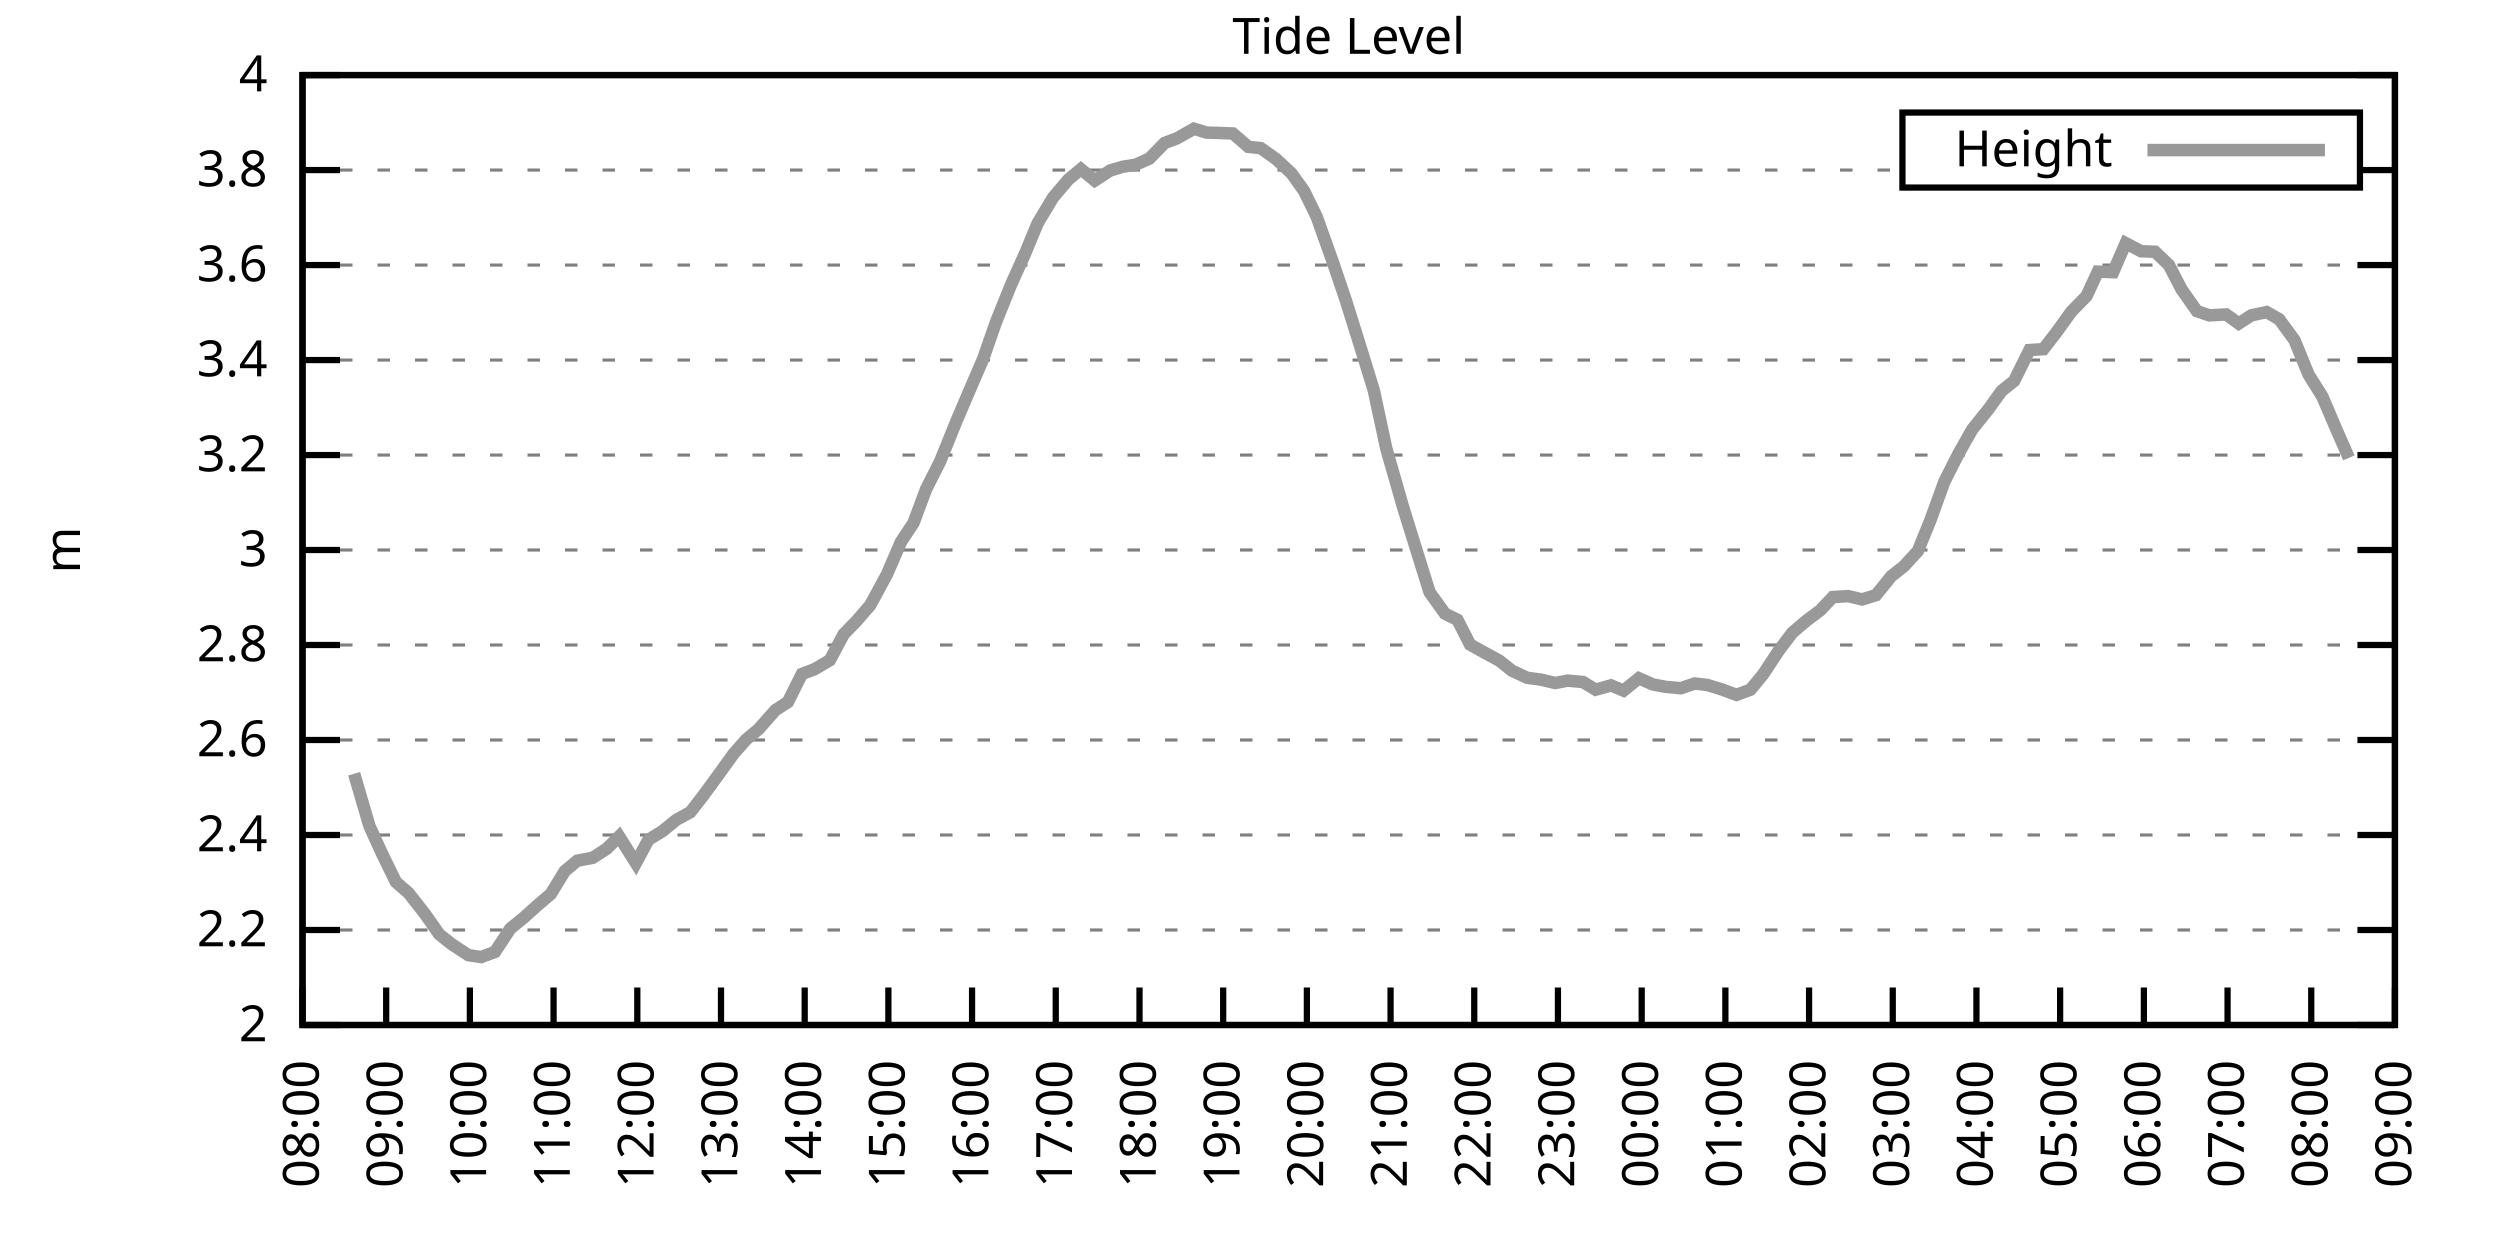
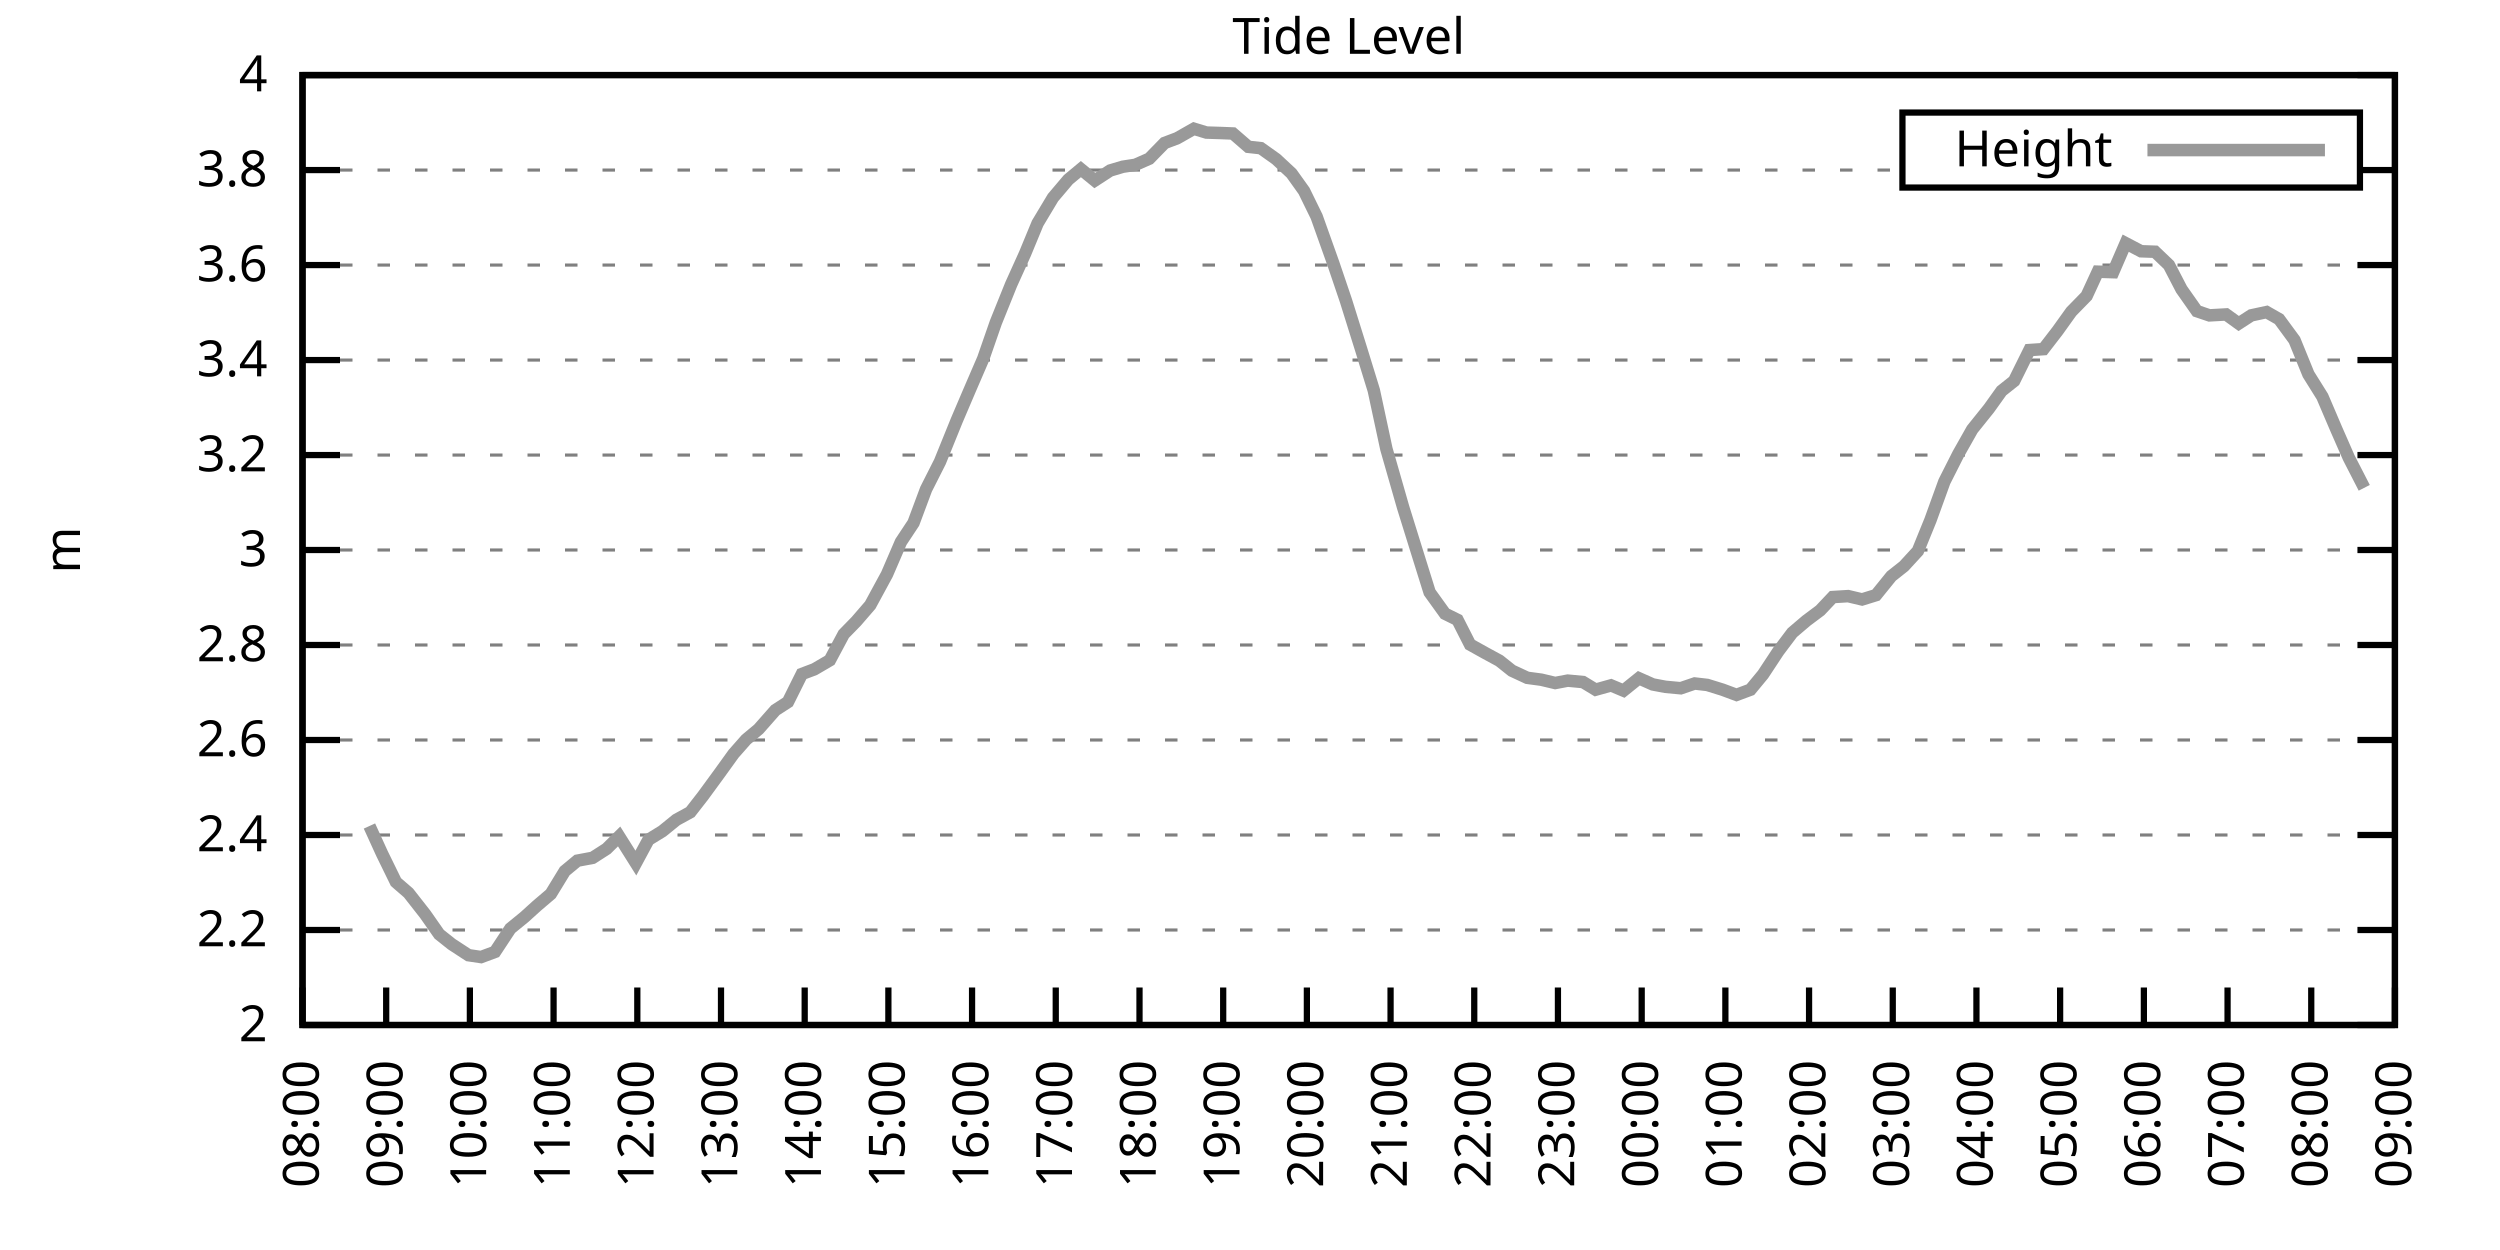
<svg xmlns="http://www.w3.org/2000/svg" xmlns:xlink="http://www.w3.org/1999/xlink" width="400" height="200" viewBox="0 0 400 200">
  <g id="gnuplot_canvas">
    <rect x="0" y="0" width="400" height="200" fill="none" />
    <defs>
      <circle id="gpDot" r="0.5" stroke-width="0.5" stroke="currentColor" />
      <path id="gpPt0" stroke-width="0.333" stroke="currentColor" d="M-1,0 h2 M0,-1 v2" />
      <path id="gpPt1" stroke-width="0.333" stroke="currentColor" d="M-1,-1 L1,1 M1,-1 L-1,1" />
      <path id="gpPt2" stroke-width="0.333" stroke="currentColor" d="M-1,0 L1,0 M0,-1 L0,1 M-1,-1 L1,1 M-1,1 L1,-1" />
      <rect id="gpPt3" stroke-width="0.333" stroke="currentColor" x="-1" y="-1" width="2" height="2" />
      <rect id="gpPt4" stroke-width="0.333" stroke="currentColor" fill="currentColor" x="-1" y="-1" width="2" height="2" />
      <circle id="gpPt5" stroke-width="0.333" stroke="currentColor" cx="0" cy="0" r="1" />
      <use xlink:href="#gpPt5" id="gpPt6" fill="currentColor" stroke="none" />
      <path id="gpPt7" stroke-width="0.333" stroke="currentColor" d="M0,-1.33 L-1.33,0.67 L1.33,0.67 z" />
      <use xlink:href="#gpPt7" id="gpPt8" fill="currentColor" stroke="none" />
      <use xlink:href="#gpPt7" id="gpPt9" stroke="currentColor" transform="rotate(180)" />
      <use xlink:href="#gpPt9" id="gpPt10" fill="currentColor" stroke="none" />
      <use xlink:href="#gpPt3" id="gpPt11" stroke="currentColor" transform="rotate(45)" />
      <use xlink:href="#gpPt11" id="gpPt12" fill="currentColor" stroke="none" />
      <path id="gpPt13" stroke-width="0.333" stroke="currentColor" d="M0,1.330 L1.265,0.411 L0.782,-1.067 L-0.782,-1.076 L-1.265,0.411 z" />
      <use xlink:href="#gpPt13" id="gpPt14" fill="currentColor" stroke="none" />
      <filter id="textbox" filterUnits="objectBoundingBox" x="0" y="0" height="1" width="1">
        <feFlood flood-color="white" flood-opacity="1" result="bgnd" />
        <feComposite in="SourceGraphic" in2="bgnd" operator="atop" />
      </filter>
      <filter id="greybox" filterUnits="objectBoundingBox" x="0" y="0" height="1" width="1">
        <feFlood flood-color="lightgrey" flood-opacity="1" result="grey" />
        <feComposite in="SourceGraphic" in2="grey" operator="atop" />
      </filter>
    </defs>
    <g fill="none" color="white" stroke="currentColor" stroke-width="1.00" stroke-linecap="butt" stroke-linejoin="miter">
</g>
    <g fill="none" color="black" stroke="currentColor" stroke-width="1.00" stroke-linecap="butt" stroke-linejoin="miter">
      <g stroke="none" shape-rendering="crispEdges">
        <polygon fill="rgb(255, 255, 255)" points="48.40,164.00 383.18,164.00 383.18,12.02 48.40,12.02 " />
      </g>
    </g>
    <g fill="none" color="black" stroke="currentColor" stroke-width="1.00" stroke-linecap="butt" stroke-linejoin="miter">
</g>
    <g fill="none" color="black" stroke="black" stroke-width="0.50" stroke-linecap="butt" stroke-linejoin="miter">
</g>
    <g fill="none" color="gray" stroke="currentColor" stroke-width="0.50" stroke-linecap="butt" stroke-linejoin="miter">
      <path stroke="gray" stroke-dasharray="2,4" class="gridline" d="M48.40,164.00 L383.19,164.00  " />
    </g>
    <g fill="none" color="gray" stroke="gray" stroke-width="1.00" stroke-linecap="butt" stroke-linejoin="miter">
</g>
    <g fill="none" color="black" stroke="currentColor" stroke-width="1.00" stroke-linecap="butt" stroke-linejoin="miter">
      <path stroke="black" d="M48.40,164.00 L54.40,164.00 M383.19,164.00 L377.19,164.00  " />
      <g transform="translate(42.80,166.60)" stroke="none" fill="black" font-family="Sans" font-size="8.00" text-anchor="end">
        <text>
          <tspan font-family="Sans"> 2</tspan>
        </text>
      </g>
    </g>
    <g fill="none" color="black" stroke="currentColor" stroke-width="1.00" stroke-linecap="butt" stroke-linejoin="miter">
</g>
    <g fill="none" color="black" stroke="black" stroke-width="0.50" stroke-linecap="butt" stroke-linejoin="miter">
</g>
    <g fill="none" color="gray" stroke="currentColor" stroke-width="0.50" stroke-linecap="butt" stroke-linejoin="miter">
      <path stroke="gray" stroke-dasharray="2,4" class="gridline" d="M48.40,148.80 L383.19,148.80  " />
    </g>
    <g fill="none" color="gray" stroke="gray" stroke-width="1.00" stroke-linecap="butt" stroke-linejoin="miter">
</g>
    <g fill="none" color="black" stroke="currentColor" stroke-width="1.00" stroke-linecap="butt" stroke-linejoin="miter">
      <path stroke="black" d="M48.40,148.80 L54.40,148.80 M383.19,148.80 L377.19,148.80  " />
      <g transform="translate(42.80,151.40)" stroke="none" fill="black" font-family="Sans" font-size="8.00" text-anchor="end">
        <text>
          <tspan font-family="Sans"> 2.2</tspan>
        </text>
      </g>
    </g>
    <g fill="none" color="black" stroke="currentColor" stroke-width="1.00" stroke-linecap="butt" stroke-linejoin="miter">
</g>
    <g fill="none" color="black" stroke="black" stroke-width="0.50" stroke-linecap="butt" stroke-linejoin="miter">
</g>
    <g fill="none" color="gray" stroke="currentColor" stroke-width="0.50" stroke-linecap="butt" stroke-linejoin="miter">
      <path stroke="gray" stroke-dasharray="2,4" class="gridline" d="M48.40,133.60 L383.19,133.60  " />
    </g>
    <g fill="none" color="gray" stroke="gray" stroke-width="1.00" stroke-linecap="butt" stroke-linejoin="miter">
</g>
    <g fill="none" color="black" stroke="currentColor" stroke-width="1.00" stroke-linecap="butt" stroke-linejoin="miter">
      <path stroke="black" d="M48.40,133.60 L54.40,133.60 M383.19,133.60 L377.19,133.60  " />
      <g transform="translate(42.80,136.20)" stroke="none" fill="black" font-family="Sans" font-size="8.00" text-anchor="end">
        <text>
          <tspan font-family="Sans"> 2.4</tspan>
        </text>
      </g>
    </g>
    <g fill="none" color="black" stroke="currentColor" stroke-width="1.00" stroke-linecap="butt" stroke-linejoin="miter">
</g>
    <g fill="none" color="black" stroke="black" stroke-width="0.50" stroke-linecap="butt" stroke-linejoin="miter">
</g>
    <g fill="none" color="gray" stroke="currentColor" stroke-width="0.50" stroke-linecap="butt" stroke-linejoin="miter">
      <path stroke="gray" stroke-dasharray="2,4" class="gridline" d="M48.40,118.40 L383.19,118.40  " />
    </g>
    <g fill="none" color="gray" stroke="gray" stroke-width="1.00" stroke-linecap="butt" stroke-linejoin="miter">
</g>
    <g fill="none" color="black" stroke="currentColor" stroke-width="1.00" stroke-linecap="butt" stroke-linejoin="miter">
      <path stroke="black" d="M48.40,118.40 L54.40,118.40 M383.19,118.40 L377.19,118.40  " />
      <g transform="translate(42.80,121.00)" stroke="none" fill="black" font-family="Sans" font-size="8.00" text-anchor="end">
        <text>
          <tspan font-family="Sans"> 2.6</tspan>
        </text>
      </g>
    </g>
    <g fill="none" color="black" stroke="currentColor" stroke-width="1.00" stroke-linecap="butt" stroke-linejoin="miter">
</g>
    <g fill="none" color="black" stroke="black" stroke-width="0.50" stroke-linecap="butt" stroke-linejoin="miter">
</g>
    <g fill="none" color="gray" stroke="currentColor" stroke-width="0.50" stroke-linecap="butt" stroke-linejoin="miter">
      <path stroke="gray" stroke-dasharray="2,4" class="gridline" d="M48.40,103.20 L383.19,103.20  " />
    </g>
    <g fill="none" color="gray" stroke="gray" stroke-width="1.00" stroke-linecap="butt" stroke-linejoin="miter">
</g>
    <g fill="none" color="black" stroke="currentColor" stroke-width="1.00" stroke-linecap="butt" stroke-linejoin="miter">
      <path stroke="black" d="M48.40,103.20 L54.40,103.20 M383.19,103.20 L377.19,103.20  " />
      <g transform="translate(42.80,105.80)" stroke="none" fill="black" font-family="Sans" font-size="8.00" text-anchor="end">
        <text>
          <tspan font-family="Sans"> 2.8</tspan>
        </text>
      </g>
    </g>
    <g fill="none" color="black" stroke="currentColor" stroke-width="1.00" stroke-linecap="butt" stroke-linejoin="miter">
</g>
    <g fill="none" color="black" stroke="black" stroke-width="0.50" stroke-linecap="butt" stroke-linejoin="miter">
</g>
    <g fill="none" color="gray" stroke="currentColor" stroke-width="0.50" stroke-linecap="butt" stroke-linejoin="miter">
      <path stroke="gray" stroke-dasharray="2,4" class="gridline" d="M48.40,88.00 L383.19,88.00  " />
    </g>
    <g fill="none" color="gray" stroke="gray" stroke-width="1.00" stroke-linecap="butt" stroke-linejoin="miter">
</g>
    <g fill="none" color="black" stroke="currentColor" stroke-width="1.00" stroke-linecap="butt" stroke-linejoin="miter">
      <path stroke="black" d="M48.40,88.00 L54.40,88.00 M383.19,88.00 L377.19,88.00  " />
      <g transform="translate(42.80,90.60)" stroke="none" fill="black" font-family="Sans" font-size="8.00" text-anchor="end">
        <text>
          <tspan font-family="Sans"> 3</tspan>
        </text>
      </g>
    </g>
    <g fill="none" color="black" stroke="currentColor" stroke-width="1.00" stroke-linecap="butt" stroke-linejoin="miter">
</g>
    <g fill="none" color="black" stroke="black" stroke-width="0.50" stroke-linecap="butt" stroke-linejoin="miter">
</g>
    <g fill="none" color="gray" stroke="currentColor" stroke-width="0.50" stroke-linecap="butt" stroke-linejoin="miter">
      <path stroke="gray" stroke-dasharray="2,4" class="gridline" d="M48.40,72.81 L383.19,72.81  " />
    </g>
    <g fill="none" color="gray" stroke="gray" stroke-width="1.00" stroke-linecap="butt" stroke-linejoin="miter">
</g>
    <g fill="none" color="black" stroke="currentColor" stroke-width="1.00" stroke-linecap="butt" stroke-linejoin="miter">
      <path stroke="black" d="M48.40,72.81 L54.40,72.81 M383.19,72.81 L377.19,72.81  " />
      <g transform="translate(42.80,75.41)" stroke="none" fill="black" font-family="Sans" font-size="8.00" text-anchor="end">
        <text>
          <tspan font-family="Sans"> 3.2</tspan>
        </text>
      </g>
    </g>
    <g fill="none" color="black" stroke="currentColor" stroke-width="1.00" stroke-linecap="butt" stroke-linejoin="miter">
</g>
    <g fill="none" color="black" stroke="black" stroke-width="0.50" stroke-linecap="butt" stroke-linejoin="miter">
</g>
    <g fill="none" color="gray" stroke="currentColor" stroke-width="0.50" stroke-linecap="butt" stroke-linejoin="miter">
      <path stroke="gray" stroke-dasharray="2,4" class="gridline" d="M48.40,57.61 L383.19,57.61  " />
    </g>
    <g fill="none" color="gray" stroke="gray" stroke-width="1.00" stroke-linecap="butt" stroke-linejoin="miter">
</g>
    <g fill="none" color="black" stroke="currentColor" stroke-width="1.00" stroke-linecap="butt" stroke-linejoin="miter">
      <path stroke="black" d="M48.40,57.61 L54.40,57.61 M383.19,57.61 L377.19,57.61  " />
      <g transform="translate(42.80,60.21)" stroke="none" fill="black" font-family="Sans" font-size="8.00" text-anchor="end">
        <text>
          <tspan font-family="Sans"> 3.4</tspan>
        </text>
      </g>
    </g>
    <g fill="none" color="black" stroke="currentColor" stroke-width="1.00" stroke-linecap="butt" stroke-linejoin="miter">
</g>
    <g fill="none" color="black" stroke="black" stroke-width="0.50" stroke-linecap="butt" stroke-linejoin="miter">
</g>
    <g fill="none" color="gray" stroke="currentColor" stroke-width="0.50" stroke-linecap="butt" stroke-linejoin="miter">
      <path stroke="gray" stroke-dasharray="2,4" class="gridline" d="M48.40,42.41 L383.19,42.41  " />
    </g>
    <g fill="none" color="gray" stroke="gray" stroke-width="1.00" stroke-linecap="butt" stroke-linejoin="miter">
</g>
    <g fill="none" color="black" stroke="currentColor" stroke-width="1.00" stroke-linecap="butt" stroke-linejoin="miter">
      <path stroke="black" d="M48.40,42.41 L54.40,42.41 M383.19,42.41 L377.19,42.41  " />
      <g transform="translate(42.80,45.01)" stroke="none" fill="black" font-family="Sans" font-size="8.00" text-anchor="end">
        <text>
          <tspan font-family="Sans"> 3.6</tspan>
        </text>
      </g>
    </g>
    <g fill="none" color="black" stroke="currentColor" stroke-width="1.00" stroke-linecap="butt" stroke-linejoin="miter">
</g>
    <g fill="none" color="black" stroke="black" stroke-width="0.50" stroke-linecap="butt" stroke-linejoin="miter">
</g>
    <g fill="none" color="gray" stroke="currentColor" stroke-width="0.50" stroke-linecap="butt" stroke-linejoin="miter">
      <path stroke="gray" stroke-dasharray="2,4" class="gridline" d="M48.40,27.21 L304.39,27.21 M377.59,27.21 L383.19,27.21  " />
    </g>
    <g fill="none" color="gray" stroke="gray" stroke-width="1.00" stroke-linecap="butt" stroke-linejoin="miter">
</g>
    <g fill="none" color="black" stroke="currentColor" stroke-width="1.00" stroke-linecap="butt" stroke-linejoin="miter">
      <path stroke="black" d="M48.40,27.21 L54.40,27.21 M383.19,27.21 L377.19,27.21  " />
      <g transform="translate(42.80,29.81)" stroke="none" fill="black" font-family="Sans" font-size="8.00" text-anchor="end">
        <text>
          <tspan font-family="Sans"> 3.8</tspan>
        </text>
      </g>
    </g>
    <g fill="none" color="black" stroke="currentColor" stroke-width="1.00" stroke-linecap="butt" stroke-linejoin="miter">
</g>
    <g fill="none" color="black" stroke="black" stroke-width="0.50" stroke-linecap="butt" stroke-linejoin="miter">
</g>
    <g fill="none" color="gray" stroke="currentColor" stroke-width="0.50" stroke-linecap="butt" stroke-linejoin="miter">
      <path stroke="gray" stroke-dasharray="2,4" class="gridline" d="M48.40,12.01 L383.19,12.01  " />
    </g>
    <g fill="none" color="gray" stroke="gray" stroke-width="1.00" stroke-linecap="butt" stroke-linejoin="miter">
</g>
    <g fill="none" color="black" stroke="currentColor" stroke-width="1.00" stroke-linecap="butt" stroke-linejoin="miter">
      <path stroke="black" d="M48.40,12.01 L54.40,12.01 M383.19,12.01 L377.19,12.01  " />
      <g transform="translate(42.80,14.61)" stroke="none" fill="black" font-family="Sans" font-size="8.00" text-anchor="end">
        <text>
          <tspan font-family="Sans"> 4</tspan>
        </text>
      </g>
    </g>
    <g fill="none" color="black" stroke="currentColor" stroke-width="1.00" stroke-linecap="butt" stroke-linejoin="miter">
      <path stroke="black" d="M48.40,164.00 L48.40,158.00  " />
      <g transform="translate(51.00,169.60) rotate(270.00)" stroke="none" fill="black" font-family="Sans" font-size="8.00" text-anchor="end">
        <text>
          <tspan font-family="Sans">08:00</tspan>
        </text>
      </g>
    </g>
    <g fill="none" color="black" stroke="currentColor" stroke-width="1.00" stroke-linecap="butt" stroke-linejoin="miter">
      <path stroke="black" d="M61.79,164.00 L61.79,158.00  " />
      <g transform="translate(64.39,169.60) rotate(270.00)" stroke="none" fill="black" font-family="Sans" font-size="8.00" text-anchor="end">
        <text>
          <tspan font-family="Sans">09:00</tspan>
        </text>
      </g>
    </g>
    <g fill="none" color="black" stroke="currentColor" stroke-width="1.00" stroke-linecap="butt" stroke-linejoin="miter">
      <path stroke="black" d="M75.18,164.00 L75.18,158.00  " />
      <g transform="translate(77.78,169.60) rotate(270.00)" stroke="none" fill="black" font-family="Sans" font-size="8.00" text-anchor="end">
        <text>
          <tspan font-family="Sans">10:00</tspan>
        </text>
      </g>
    </g>
    <g fill="none" color="black" stroke="currentColor" stroke-width="1.00" stroke-linecap="butt" stroke-linejoin="miter">
      <path stroke="black" d="M88.57,164.00 L88.57,158.00  " />
      <g transform="translate(91.17,169.60) rotate(270.00)" stroke="none" fill="black" font-family="Sans" font-size="8.00" text-anchor="end">
        <text>
          <tspan font-family="Sans">11:00</tspan>
        </text>
      </g>
    </g>
    <g fill="none" color="black" stroke="currentColor" stroke-width="1.00" stroke-linecap="butt" stroke-linejoin="miter">
      <path stroke="black" d="M101.97,164.00 L101.97,158.00  " />
      <g transform="translate(104.57,169.60) rotate(270.00)" stroke="none" fill="black" font-family="Sans" font-size="8.00" text-anchor="end">
        <text>
          <tspan font-family="Sans">12:00</tspan>
        </text>
      </g>
    </g>
    <g fill="none" color="black" stroke="currentColor" stroke-width="1.00" stroke-linecap="butt" stroke-linejoin="miter">
      <path stroke="black" d="M115.36,164.00 L115.36,158.00  " />
      <g transform="translate(117.96,169.60) rotate(270.00)" stroke="none" fill="black" font-family="Sans" font-size="8.00" text-anchor="end">
        <text>
          <tspan font-family="Sans">13:00</tspan>
        </text>
      </g>
    </g>
    <g fill="none" color="black" stroke="currentColor" stroke-width="1.00" stroke-linecap="butt" stroke-linejoin="miter">
      <path stroke="black" d="M128.75,164.00 L128.75,158.00  " />
      <g transform="translate(131.35,169.60) rotate(270.00)" stroke="none" fill="black" font-family="Sans" font-size="8.00" text-anchor="end">
        <text>
          <tspan font-family="Sans">14:00</tspan>
        </text>
      </g>
    </g>
    <g fill="none" color="black" stroke="currentColor" stroke-width="1.00" stroke-linecap="butt" stroke-linejoin="miter">
      <path stroke="black" d="M142.14,164.00 L142.14,158.00  " />
      <g transform="translate(144.74,169.60) rotate(270.00)" stroke="none" fill="black" font-family="Sans" font-size="8.00" text-anchor="end">
        <text>
          <tspan font-family="Sans">15:00</tspan>
        </text>
      </g>
    </g>
    <g fill="none" color="black" stroke="currentColor" stroke-width="1.00" stroke-linecap="butt" stroke-linejoin="miter">
      <path stroke="black" d="M155.53,164.00 L155.53,158.00  " />
      <g transform="translate(158.13,169.60) rotate(270.00)" stroke="none" fill="black" font-family="Sans" font-size="8.00" text-anchor="end">
        <text>
          <tspan font-family="Sans">16:00</tspan>
        </text>
      </g>
    </g>
    <g fill="none" color="black" stroke="currentColor" stroke-width="1.00" stroke-linecap="butt" stroke-linejoin="miter">
      <path stroke="black" d="M168.92,164.00 L168.92,158.00  " />
      <g transform="translate(171.52,169.60) rotate(270.00)" stroke="none" fill="black" font-family="Sans" font-size="8.00" text-anchor="end">
        <text>
          <tspan font-family="Sans">17:00</tspan>
        </text>
      </g>
    </g>
    <g fill="none" color="black" stroke="currentColor" stroke-width="1.00" stroke-linecap="butt" stroke-linejoin="miter">
      <path stroke="black" d="M182.32,164.00 L182.32,158.00  " />
      <g transform="translate(184.92,169.60) rotate(270.00)" stroke="none" fill="black" font-family="Sans" font-size="8.00" text-anchor="end">
        <text>
          <tspan font-family="Sans">18:00</tspan>
        </text>
      </g>
    </g>
    <g fill="none" color="black" stroke="currentColor" stroke-width="1.00" stroke-linecap="butt" stroke-linejoin="miter">
      <path stroke="black" d="M195.71,164.00 L195.71,158.00  " />
      <g transform="translate(198.31,169.60) rotate(270.00)" stroke="none" fill="black" font-family="Sans" font-size="8.00" text-anchor="end">
        <text>
          <tspan font-family="Sans">19:00</tspan>
        </text>
      </g>
    </g>
    <g fill="none" color="black" stroke="currentColor" stroke-width="1.00" stroke-linecap="butt" stroke-linejoin="miter">
      <path stroke="black" d="M209.10,164.00 L209.10,158.00  " />
      <g transform="translate(211.70,169.60) rotate(270.00)" stroke="none" fill="black" font-family="Sans" font-size="8.00" text-anchor="end">
        <text>
          <tspan font-family="Sans">20:00</tspan>
        </text>
      </g>
    </g>
    <g fill="none" color="black" stroke="currentColor" stroke-width="1.00" stroke-linecap="butt" stroke-linejoin="miter">
      <path stroke="black" d="M222.49,164.00 L222.49,158.00  " />
      <g transform="translate(225.09,169.60) rotate(270.00)" stroke="none" fill="black" font-family="Sans" font-size="8.00" text-anchor="end">
        <text>
          <tspan font-family="Sans">21:00</tspan>
        </text>
      </g>
    </g>
    <g fill="none" color="black" stroke="currentColor" stroke-width="1.00" stroke-linecap="butt" stroke-linejoin="miter">
      <path stroke="black" d="M235.88,164.00 L235.88,158.00  " />
      <g transform="translate(238.48,169.60) rotate(270.00)" stroke="none" fill="black" font-family="Sans" font-size="8.00" text-anchor="end">
        <text>
          <tspan font-family="Sans">22:00</tspan>
        </text>
      </g>
    </g>
    <g fill="none" color="black" stroke="currentColor" stroke-width="1.00" stroke-linecap="butt" stroke-linejoin="miter">
      <path stroke="black" d="M249.27,164.00 L249.27,158.00  " />
      <g transform="translate(251.87,169.60) rotate(270.00)" stroke="none" fill="black" font-family="Sans" font-size="8.00" text-anchor="end">
        <text>
          <tspan font-family="Sans">23:00</tspan>
        </text>
      </g>
    </g>
    <g fill="none" color="black" stroke="currentColor" stroke-width="1.00" stroke-linecap="butt" stroke-linejoin="miter">
      <path stroke="black" d="M262.67,164.00 L262.67,158.00  " />
      <g transform="translate(265.27,169.60) rotate(270.00)" stroke="none" fill="black" font-family="Sans" font-size="8.00" text-anchor="end">
        <text>
          <tspan font-family="Sans">00:00</tspan>
        </text>
      </g>
    </g>
    <g fill="none" color="black" stroke="currentColor" stroke-width="1.00" stroke-linecap="butt" stroke-linejoin="miter">
      <path stroke="black" d="M276.06,164.00 L276.06,158.00  " />
      <g transform="translate(278.66,169.60) rotate(270.00)" stroke="none" fill="black" font-family="Sans" font-size="8.00" text-anchor="end">
        <text>
          <tspan font-family="Sans">01:00</tspan>
        </text>
      </g>
    </g>
    <g fill="none" color="black" stroke="currentColor" stroke-width="1.00" stroke-linecap="butt" stroke-linejoin="miter">
      <path stroke="black" d="M289.45,164.00 L289.45,158.00  " />
      <g transform="translate(292.05,169.60) rotate(270.00)" stroke="none" fill="black" font-family="Sans" font-size="8.00" text-anchor="end">
        <text>
          <tspan font-family="Sans">02:00</tspan>
        </text>
      </g>
    </g>
    <g fill="none" color="black" stroke="currentColor" stroke-width="1.00" stroke-linecap="butt" stroke-linejoin="miter">
      <path stroke="black" d="M302.84,164.00 L302.84,158.00  " />
      <g transform="translate(305.44,169.60) rotate(270.00)" stroke="none" fill="black" font-family="Sans" font-size="8.00" text-anchor="end">
        <text>
          <tspan font-family="Sans">03:00</tspan>
        </text>
      </g>
    </g>
    <g fill="none" color="black" stroke="currentColor" stroke-width="1.00" stroke-linecap="butt" stroke-linejoin="miter">
      <path stroke="black" d="M316.23,164.00 L316.23,158.00  " />
      <g transform="translate(318.83,169.60) rotate(270.00)" stroke="none" fill="black" font-family="Sans" font-size="8.00" text-anchor="end">
        <text>
          <tspan font-family="Sans">04:00</tspan>
        </text>
      </g>
    </g>
    <g fill="none" color="black" stroke="currentColor" stroke-width="1.00" stroke-linecap="butt" stroke-linejoin="miter">
      <path stroke="black" d="M329.62,164.00 L329.62,158.00  " />
      <g transform="translate(332.22,169.60) rotate(270.00)" stroke="none" fill="black" font-family="Sans" font-size="8.00" text-anchor="end">
        <text>
          <tspan font-family="Sans">05:00</tspan>
        </text>
      </g>
    </g>
    <g fill="none" color="black" stroke="currentColor" stroke-width="1.00" stroke-linecap="butt" stroke-linejoin="miter">
      <path stroke="black" d="M343.02,164.00 L343.02,158.00  " />
      <g transform="translate(345.62,169.60) rotate(270.00)" stroke="none" fill="black" font-family="Sans" font-size="8.00" text-anchor="end">
        <text>
          <tspan font-family="Sans">06:00</tspan>
        </text>
      </g>
    </g>
    <g fill="none" color="black" stroke="currentColor" stroke-width="1.00" stroke-linecap="butt" stroke-linejoin="miter">
      <path stroke="black" d="M356.41,164.00 L356.41,158.00  " />
      <g transform="translate(359.01,169.60) rotate(270.00)" stroke="none" fill="black" font-family="Sans" font-size="8.00" text-anchor="end">
        <text>
          <tspan font-family="Sans">07:00</tspan>
        </text>
      </g>
    </g>
    <g fill="none" color="black" stroke="currentColor" stroke-width="1.00" stroke-linecap="butt" stroke-linejoin="miter">
      <path stroke="black" d="M369.80,164.00 L369.80,158.00  " />
      <g transform="translate(372.40,169.60) rotate(270.00)" stroke="none" fill="black" font-family="Sans" font-size="8.00" text-anchor="end">
        <text>
          <tspan font-family="Sans">08:00</tspan>
        </text>
      </g>
    </g>
    <g fill="none" color="black" stroke="currentColor" stroke-width="1.00" stroke-linecap="butt" stroke-linejoin="miter">
      <path stroke="black" d="M383.19,164.00 L383.19,158.00  " />
      <g transform="translate(385.79,169.60) rotate(270.00)" stroke="none" fill="black" font-family="Sans" font-size="8.00" text-anchor="end">
        <text>
          <tspan font-family="Sans">09:00</tspan>
        </text>
      </g>
    </g>
    <g fill="none" color="black" stroke="currentColor" stroke-width="1.00" stroke-linecap="butt" stroke-linejoin="miter">
</g>
    <g fill="none" color="black" stroke="currentColor" stroke-width="1.00" stroke-linecap="butt" stroke-linejoin="miter">
      <path stroke="black" d="M48.40,12.01 L48.40,164.00 L383.19,164.00 L383.19,12.01 L48.40,12.01 Z  " />
    </g>
    <g fill="none" color="black" stroke="currentColor" stroke-width="1.00" stroke-linecap="butt" stroke-linejoin="miter">
</g>
    <g fill="none" color="black" stroke="currentColor" stroke-width="1.00" stroke-linecap="butt" stroke-linejoin="miter">
      <path stroke="black" d="M304.39,30.01 L304.39,18.01 L377.59,18.01 L377.59,30.01 L304.39,30.01 Z  " />
    </g>
    <g id="Tide_level_plot_1">
      <g fill="none" color="white" stroke="black" stroke-width="2.00" stroke-linecap="butt" stroke-linejoin="miter">
</g>
      <g fill="none" color="black" stroke="currentColor" stroke-width="2.00" stroke-linecap="butt" stroke-linejoin="miter">
        <g transform="translate(337.99,26.61)" stroke="none" fill="black" font-family="Sans" font-size="8.00" text-anchor="end">
          <text>
            <tspan font-family="Sans">Height</tspan>
          </text>
        </g>
      </g>
      <g fill="none" color="black" stroke="currentColor" stroke-width="2.00" stroke-linecap="butt" stroke-linejoin="miter">
-         <path stroke="rgb(153, 153, 153)" d="M343.59,24.01 L371.99,24.01 M56.66,123.80 L59.11,132.16 L61.12,136.57 L63.35,141.13 L65.36,142.87 L68.04,146.29   L70.27,149.48 L72.28,151.08 L74.96,152.83 L76.97,153.13 L79.20,152.30 L81.66,148.57 L83.89,146.75 L85.90,144.93   L88.13,143.03 L90.36,139.38 L92.37,137.71 L94.82,137.25 L97.06,135.81 L99.06,133.83 L101.74,138.09 L103.75,134.36   L105.98,132.99 L108.22,131.17 L110.45,129.95 L112.46,127.37 L115.13,123.72 L117.37,120.61 L119.38,118.33 L121.38,116.66   L124.06,113.62 L126.07,112.32 L128.30,107.84 L130.31,107.08 L132.77,105.64 L135.00,101.46 L137.01,99.40 L139.24,96.82   L141.92,91.88 L144.15,86.71 L146.16,83.67 L148.17,78.28 L150.40,73.87 L153.08,67.26 L155.09,62.55 L157.32,57.38   L159.33,51.60 L161.78,45.52 L164.01,40.58 L166.02,35.72 L168.48,31.62 L170.93,28.73 L172.94,27.06 L175.17,28.88   L177.63,27.28 L179.64,26.68 L181.65,26.37 L183.88,25.39 L186.33,22.88 L188.34,22.12 L191.02,20.60 L193.03,21.21   L195.26,21.28 L197.27,21.36 L199.73,23.49 L201.73,23.71 L204.19,25.46 L206.64,27.74 L208.65,30.55 L210.66,34.66   L213.34,42.18 L215.35,48.11 L217.80,55.94 L219.81,62.47 L221.82,71.82 L224.50,81.17 L226.51,87.63 L228.74,94.77   L231.20,98.19 L233.20,99.18 L235.21,103.13 L237.67,104.50 L239.90,105.71 L241.91,107.31 L244.36,108.45 L246.60,108.75   L248.83,109.28 L250.84,108.90 L253.29,109.13 L255.30,110.35 L257.76,109.66 L259.76,110.50 L262.22,108.52 L264.45,109.51   L266.46,109.89 L268.92,110.12 L271.15,109.36 L273.16,109.59 L275.61,110.35 L277.84,111.18 L280.07,110.35 L282.08,107.92   L284.54,104.19 L286.77,101.23 L289.00,99.33 L291.23,97.66 L293.24,95.53 L295.70,95.38 L297.93,95.91 L300.16,95.22   L302.62,92.18 L304.63,90.59 L306.86,88.16 L308.87,83.22 L311.10,77.06 L313.33,72.65 L315.56,68.70 L318.24,65.36   L320.25,62.55 L322.26,60.95 L324.71,56.01 L326.95,55.86 L329.18,52.97 L331.41,49.86 L333.86,47.35 L335.65,43.47   L338.10,43.55 L340.11,38.91 L342.57,40.20 L344.80,40.28 L347.03,42.41 L349.04,46.28 L351.50,49.78 L353.51,50.46   L356.18,50.31 L358.19,51.76 L360.20,50.46 L362.66,49.93 L364.66,51.07 L367.12,54.42 L369.35,59.89 L371.58,63.46   L373.82,68.70 L375.82,73.26  " />
+         <path stroke="rgb(153, 153, 153)" d="M343.59,24.01 L371.99,24.01 M59.11,132.16 L61.12,136.57 L63.35,141.13 L65.36,142.87 L68.04,146.29 L70.27,149.48   L72.28,151.08 L74.96,152.83 L76.97,153.13 L79.20,152.30 L81.66,148.57 L83.89,146.75 L85.90,144.93 L88.13,143.03   L90.36,139.38 L92.37,137.71 L94.82,137.25 L97.06,135.81 L99.06,133.83 L101.74,138.09 L103.75,134.36 L105.98,132.99   L108.22,131.17 L110.45,129.95 L112.46,127.37 L115.13,123.72 L117.37,120.61 L119.38,118.33 L121.38,116.66 L124.06,113.62   L126.07,112.32 L128.30,107.84 L130.31,107.08 L132.77,105.64 L135.00,101.46 L137.01,99.40 L139.24,96.82 L141.92,91.88   L144.15,86.71 L146.16,83.67 L148.17,78.28 L150.40,73.87 L153.08,67.26 L155.09,62.55 L157.32,57.38 L159.33,51.60   L161.78,45.52 L164.01,40.58 L166.02,35.72 L168.48,31.62 L170.93,28.73 L172.94,27.06 L175.17,28.88 L177.63,27.28   L179.64,26.68 L181.65,26.37 L183.88,25.39 L186.33,22.88 L188.34,22.12 L191.02,20.60 L193.03,21.21 L195.26,21.28   L197.27,21.36 L199.73,23.49 L201.73,23.71 L204.19,25.46 L206.64,27.74 L208.65,30.55 L210.66,34.66 L213.34,42.18   L215.35,48.11 L217.80,55.94 L219.81,62.47 L221.82,71.82 L224.50,81.17 L226.51,87.63 L228.74,94.77 L231.20,98.19   L233.20,99.18 L235.21,103.13 L237.67,104.50 L239.90,105.71 L241.91,107.31 L244.36,108.45 L246.60,108.75 L248.83,109.28   L250.84,108.90 L253.29,109.13 L255.30,110.35 L257.76,109.66 L259.76,110.50 L262.22,108.52 L264.45,109.51 L266.46,109.89   L268.92,110.12 L271.15,109.36 L273.16,109.59 L275.61,110.35 L277.84,111.18 L280.07,110.35 L282.08,107.92 L284.54,104.19   L286.77,101.23 L289.00,99.33 L291.23,97.66 L293.24,95.53 L295.70,95.38 L297.93,95.91 L300.16,95.22 L302.62,92.18   L304.63,90.59 L306.86,88.16 L308.87,83.22 L311.10,77.06 L313.33,72.65 L315.56,68.70 L318.24,65.36 L320.25,62.55   L322.26,60.95 L324.71,56.01 L326.95,55.86 L329.18,52.97 L331.41,49.86 L333.86,47.35 L335.65,43.47 L338.10,43.55   L340.11,38.91 L342.57,40.20 L344.80,40.28 L347.03,42.41 L349.04,46.28 L351.50,49.78 L353.51,50.46 L356.18,50.31   L358.19,51.76 L360.20,50.46 L362.66,49.93 L364.66,51.07 L367.12,54.42 L369.35,59.89 L371.58,63.46 L373.82,68.70   L375.82,73.26 L378.28,78.05  " />
      </g>
    </g>
    <g fill="none" color="black" stroke="currentColor" stroke-width="2.00" stroke-linecap="butt" stroke-linejoin="miter">
</g>
    <g fill="none" color="black" stroke="black" stroke-width="1.00" stroke-linecap="butt" stroke-linejoin="miter">
</g>
    <g fill="none" color="black" stroke="currentColor" stroke-width="1.00" stroke-linecap="butt" stroke-linejoin="miter">
      <path stroke="black" d="M48.40,12.01 L48.40,164.00 L383.19,164.00 L383.19,12.01 L48.40,12.01 Z  " />
      <g transform="translate(12.80,88.01) rotate(270.00)" stroke="none" fill="black" font-family="Sans" font-size="8.00" text-anchor="middle">
        <text>
          <tspan font-family="Sans">m</tspan>
        </text>
      </g>
    </g>
    <g fill="none" color="black" stroke="currentColor" stroke-width="1.00" stroke-linecap="butt" stroke-linejoin="miter">
</g>
    <g fill="none" color="black" stroke="currentColor" stroke-width="1.00" stroke-linecap="butt" stroke-linejoin="miter">
      <g transform="translate(215.79,8.61)" stroke="none" fill="black" font-family="Sans" font-size="8.00" text-anchor="middle">
        <text>
          <tspan font-family="Sans">Tide Level</tspan>
        </text>
      </g>
    </g>
    <g fill="none" color="black" stroke="currentColor" stroke-width="1.00" stroke-linecap="butt" stroke-linejoin="miter">
</g>
  </g>
</svg>
